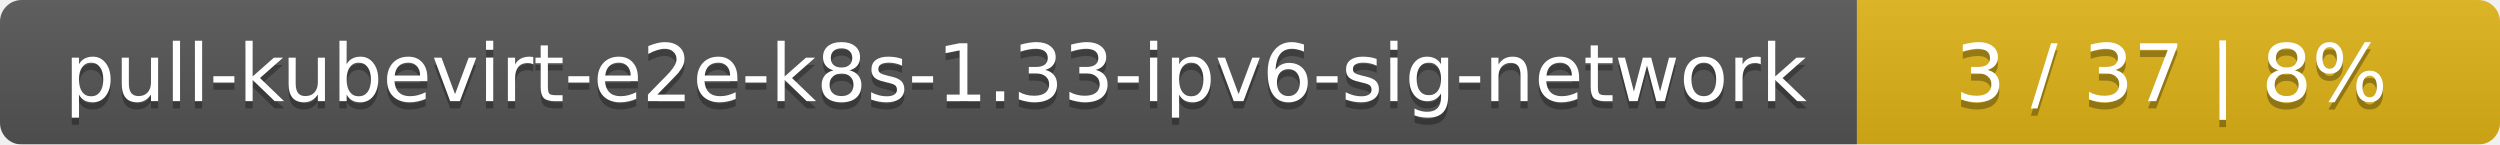
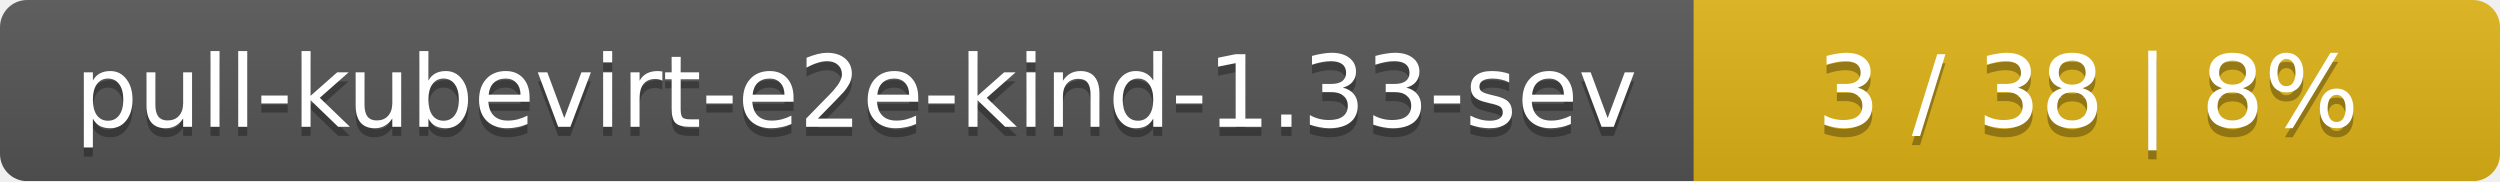
- <svg xmlns="http://www.w3.org/2000/svg" width="346" height="20">
+ <svg xmlns="http://www.w3.org/2000/svg" width="276" height="20">
  <linearGradient id="smooth" x2="0" y2="100%">
    <stop offset="0" stop-color="#bbb" stop-opacity=".1" />
    <stop offset="1" stop-opacity=".1" />
  </linearGradient>
  <mask id="round">
-     <rect width="346" height="20" rx="3" fill="#fff" />
+     <rect width="276" height="20" rx="3" fill="#fff" />
  </mask>
  <g mask="url(#round)">
-     <rect width="257" height="20" fill="#555" />
-     <rect x="257" width="89" height="20" fill="#dfb317" />
-     <rect width="346" height="20" fill="url(#smooth)" />
+     <rect width="187" height="20" fill="#555" />
+     <rect x="187" width="89" height="20" fill="#dfb317" />
+     <rect width="276" height="20" fill="url(#smooth)" />
  </g>
  <g fill="#fff" text-anchor="middle" font-family="DejaVu Sans,Verdana,Geneva,sans-serif" font-size="11">
-     <text x="129.5" y="15" fill="#010101" fill-opacity=".3">pull-kubevirt-e2e-k8s-1.33-ipv6-sig-network</text>
-     <text x="129.5" y="14">pull-kubevirt-e2e-k8s-1.33-ipv6-sig-network</text>
-     <text x="300.5" y="15" fill="#010101" fill-opacity=".3">3 / 37    |    8%</text>
-     <text x="300.5" y="14">3 / 37    |    8%</text>
+     <text x="94.5" y="15" fill="#010101" fill-opacity=".3">pull-kubevirt-e2e-kind-1.33-sev</text>
+     <text x="94.5" y="14">pull-kubevirt-e2e-kind-1.33-sev</text>
+     <text x="230.5" y="15" fill="#010101" fill-opacity=".3">3 / 38    |    8%</text>
+     <text x="230.5" y="14">3 / 38    |    8%</text>
  </g>
</svg>
